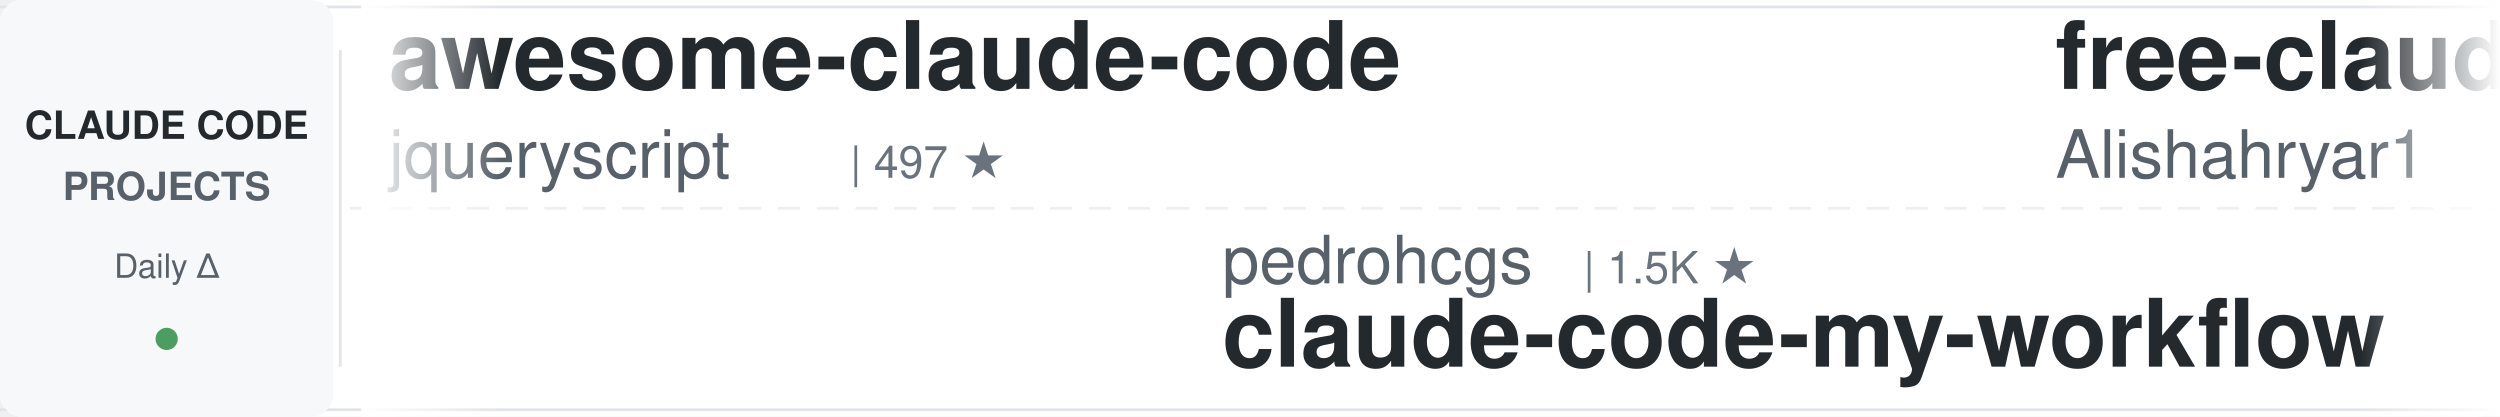
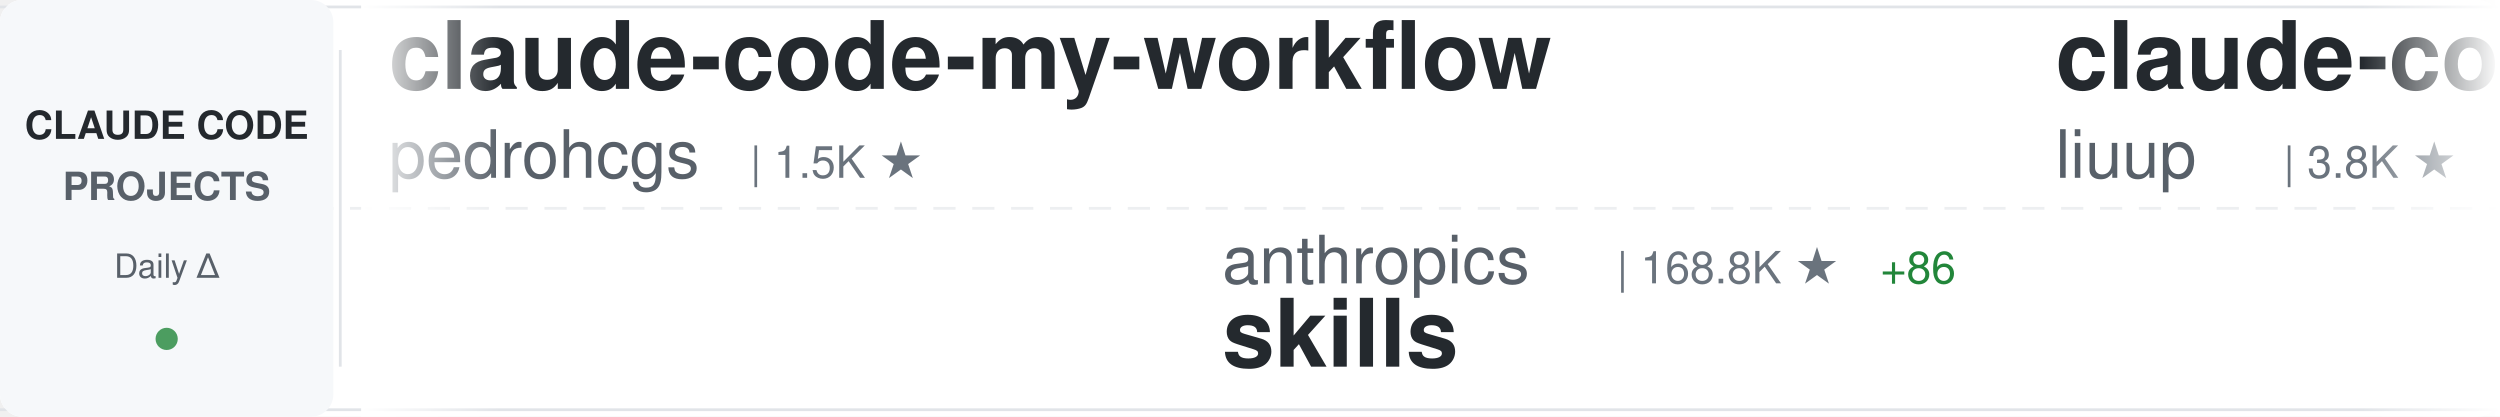
<svg xmlns="http://www.w3.org/2000/svg" width="900" height="150">
  <defs>
    <linearGradient id="awesomeLeftFade" x1="0%" y1="0%" x2="100%" y2="0%">
      <stop offset="0%" style="stop-color:#ffffff;stop-opacity:1" />
      <stop offset="100%" style="stop-color:#ffffff;stop-opacity:0" />
    </linearGradient>
    <linearGradient id="awesomeRightFade" x1="0%" y1="0%" x2="100%" y2="0%">
      <stop offset="0%" style="stop-color:#ffffff;stop-opacity:0" />
      <stop offset="100%" style="stop-color:#ffffff;stop-opacity:1" />
    </linearGradient>
  </defs>
  <rect width="900" height="150" fill="#ffffff" rx="8" />
  <rect x="0" y="2" width="900" height="1" fill="#e1e4e8" />
  <rect x="0" y="147" width="900" height="1" fill="#e1e4e8" />
  <line x1="0" y1="75" x2="900" y2="75" stroke="#e1e4e8" stroke-width="1" stroke-dasharray="8 6" opacity="0.6" />
  <rect x="0" y="0" width="120" height="150" fill="#f6f8fa" rx="8" />
  <text x="60" y="50" font-family="-apple-system, BlinkMacSystemFont, 'Segoe UI', Helvetica, Arial, sans-serif" font-size="14" font-weight="600" fill="#24292e" text-anchor="middle">CLAUDE CODE</text>
  <text x="60" y="72" font-family="-apple-system, BlinkMacSystemFont, 'Segoe UI', Helvetica, Arial, sans-serif" font-size="14" font-weight="600" fill="#586069" text-anchor="middle">PROJECTS</text>
  <text x="60" y="100" font-family="-apple-system, BlinkMacSystemFont, 'Segoe UI', Helvetica, Arial, sans-serif" font-size="12" font-weight="500" fill="#586069" text-anchor="middle">Daily Δ</text>
  <circle cx="60" cy="122" r="4" fill="#22863a" opacity="0.8" />
  <rect x="122" y="18" width="1" height="114" fill="#e1e4e8" />
  <clipPath id="awesomeTickerClip">
    <rect x="130" y="0" width="770" height="150" />
  </clipPath>
  <g clip-path="url(#awesomeTickerClip)">
    <g id="awesomeTickerItems">
      <animateTransform attributeName="transform" attributeType="XML" type="translate" from="0 0" to="-3000 0" dur="54s" repeatCount="indefinite" />
      <g transform="translate(0, 0)">
-         <text x="140" y="32" font-family="-apple-system, BlinkMacSystemFont, 'Segoe UI', Helvetica, Arial, sans-serif" font-size="34" font-weight="600" fill="#24292e">awesome-claude-code</text>
-         <text x="140" y="64" font-family="-apple-system, BlinkMacSystemFont, 'Segoe UI', Helvetica, Arial, sans-serif" font-size="24" font-weight="400" fill="#586069">jqueryscript</text>
-         <text x="306" y="64" font-family="-apple-system, BlinkMacSystemFont, 'Segoe UI', Helvetica, Arial, sans-serif" font-size="16" font-weight="500" fill="#6a737d">| 497 ★</text>
+         <text x="140" y="32" font-family="-apple-system, BlinkMacSystemFont, 'Segoe UI', Helvetica, Arial, sans-serif" font-size="34" font-weight="600" fill="#24292e">claude-code-my-workflow</text>
+         <text x="140" y="64" font-family="-apple-system, BlinkMacSystemFont, 'Segoe UI', Helvetica, Arial, sans-serif" font-size="24" font-weight="400" fill="#586069">pedrohcgs</text>
+         <text x="270" y="64" font-family="-apple-system, BlinkMacSystemFont, 'Segoe UI', Helvetica, Arial, sans-serif" font-size="16" font-weight="500" fill="#6a737d">| 1.5K ★</text>
      </g>
      <g transform="translate(300, 0)">
-         <text x="140" y="102" font-family="-apple-system, BlinkMacSystemFont, 'Segoe UI', Helvetica, Arial, sans-serif" font-size="24" font-weight="400" fill="#586069">pedrohcgs</text>
-         <text x="270" y="102" font-family="-apple-system, BlinkMacSystemFont, 'Segoe UI', Helvetica, Arial, sans-serif" font-size="16" font-weight="500" fill="#6a737d">| 1.5K ★</text>
-         <text x="140" y="132" font-family="-apple-system, BlinkMacSystemFont, 'Segoe UI', Helvetica, Arial, sans-serif" font-size="34" font-weight="600" fill="#24292e">claude-code-my-workflow</text>
+         <text x="140" y="102" font-family="-apple-system, BlinkMacSystemFont, 'Segoe UI', Helvetica, Arial, sans-serif" font-size="24" font-weight="400" fill="#586069">anthropics</text>
+         <text x="282" y="102" font-family="-apple-system, BlinkMacSystemFont, 'Segoe UI', Helvetica, Arial, sans-serif" font-size="16" font-weight="500" fill="#6a737d">| 168.8K ★</text>
+         <text x="377" y="102" font-family="-apple-system, BlinkMacSystemFont, 'Segoe UI', Helvetica, Arial, sans-serif" font-size="16" font-weight="500" fill="#22863a"> +86</text>
+         <text x="140" y="132" font-family="-apple-system, BlinkMacSystemFont, 'Segoe UI', Helvetica, Arial, sans-serif" font-size="34" font-weight="600" fill="#24292e">skills</text>
      </g>
      <g transform="translate(600, 0)">
+         <text x="140" y="32" font-family="-apple-system, BlinkMacSystemFont, 'Segoe UI', Helvetica, Arial, sans-serif" font-size="34" font-weight="600" fill="#24292e">claude-code-analysis</text>
+         <text x="140" y="64" font-family="-apple-system, BlinkMacSystemFont, 'Segoe UI', Helvetica, Arial, sans-serif" font-size="24" font-weight="400" fill="#586069">liuup</text>
+         <text x="222" y="64" font-family="-apple-system, BlinkMacSystemFont, 'Segoe UI', Helvetica, Arial, sans-serif" font-size="16" font-weight="500" fill="#6a737d">| 3.8K ★</text>
+       </g>
+       <g transform="translate(900, 0)">
+         <text x="140" y="102" font-family="-apple-system, BlinkMacSystemFont, 'Segoe UI', Helvetica, Arial, sans-serif" font-size="24" font-weight="400" fill="#586069">1rgs</text>
+         <text x="210" y="102" font-family="-apple-system, BlinkMacSystemFont, 'Segoe UI', Helvetica, Arial, sans-serif" font-size="16" font-weight="500" fill="#6a737d">| 3.7K ★</text>
+         <text x="140" y="132" font-family="-apple-system, BlinkMacSystemFont, 'Segoe UI', Helvetica, Arial, sans-serif" font-size="34" font-weight="600" fill="#24292e">claude-code-proxy</text>
+       </g>
+       <g transform="translate(1200, 0)">
+         <text x="140" y="32" font-family="-apple-system, BlinkMacSystemFont, 'Segoe UI', Helvetica, Arial, sans-serif" font-size="34" font-weight="600" fill="#24292e">claude-code-from-scratch</text>
+         <text x="140" y="64" font-family="-apple-system, BlinkMacSystemFont, 'Segoe UI', Helvetica, Arial, sans-serif" font-size="24" font-weight="400" fill="#586069">Windy3f3f3f3f</text>
+         <text x="318" y="64" font-family="-apple-system, BlinkMacSystemFont, 'Segoe UI', Helvetica, Arial, sans-serif" font-size="16" font-weight="500" fill="#6a737d">| 2.6K ★</text>
+       </g>
+       <g transform="translate(1500, 0)">
+         <text x="140" y="102" font-family="-apple-system, BlinkMacSystemFont, 'Segoe UI', Helvetica, Arial, sans-serif" font-size="24" font-weight="400" fill="#586069">AprilNEA</text>
+         <text x="258" y="102" font-family="-apple-system, BlinkMacSystemFont, 'Segoe UI', Helvetica, Arial, sans-serif" font-size="16" font-weight="500" fill="#6a737d">| 391 ★</text>
+         <text x="140" y="132" font-family="-apple-system, BlinkMacSystemFont, 'Segoe UI', Helvetica, Arial, sans-serif" font-size="34" font-weight="600" fill="#24292e">claude-code-source</text>
+       </g>
+       <g transform="translate(1800, 0)">
        <text x="140" y="32" font-family="-apple-system, BlinkMacSystemFont, 'Segoe UI', Helvetica, Arial, sans-serif" font-size="34" font-weight="600" fill="#24292e">free-claude-code</text>
        <text x="140" y="64" font-family="-apple-system, BlinkMacSystemFont, 'Segoe UI', Helvetica, Arial, sans-serif" font-size="24" font-weight="400" fill="#586069">Alishahryar1</text>
        <text x="306" y="64" font-family="-apple-system, BlinkMacSystemFont, 'Segoe UI', Helvetica, Arial, sans-serif" font-size="16" font-weight="500" fill="#6a737d">| 45.4K ★</text>
-         <text x="392" y="64" font-family="-apple-system, BlinkMacSystemFont, 'Segoe UI', Helvetica, Arial, sans-serif" font-size="16" font-weight="500" fill="#22863a"> +5</text>
-       </g>
-       <g transform="translate(900, 0)">
-         <text x="140" y="102" font-family="-apple-system, BlinkMacSystemFont, 'Segoe UI', Helvetica, Arial, sans-serif" font-size="24" font-weight="400" fill="#586069">ykdojo</text>
-         <text x="234" y="102" font-family="-apple-system, BlinkMacSystemFont, 'Segoe UI', Helvetica, Arial, sans-serif" font-size="16" font-weight="500" fill="#6a737d">| 9.6K ★</text>
-         <text x="311" y="102" font-family="-apple-system, BlinkMacSystemFont, 'Segoe UI', Helvetica, Arial, sans-serif" font-size="16" font-weight="500" fill="#22863a"> +2</text>
-         <text x="140" y="132" font-family="-apple-system, BlinkMacSystemFont, 'Segoe UI', Helvetica, Arial, sans-serif" font-size="34" font-weight="600" fill="#24292e">claude-code-tips</text>
-       </g>
-       <g transform="translate(1200, 0)">
-         <text x="140" y="32" font-family="-apple-system, BlinkMacSystemFont, 'Segoe UI', Helvetica, Arial, sans-serif" font-size="34" font-weight="600" fill="#24292e">claude-code-rust</text>
-         <text x="140" y="64" font-family="-apple-system, BlinkMacSystemFont, 'Segoe UI', Helvetica, Arial, sans-serif" font-size="24" font-weight="400" fill="#586069">lorryjovens-hub</text>
-         <text x="342" y="64" font-family="-apple-system, BlinkMacSystemFont, 'Segoe UI', Helvetica, Arial, sans-serif" font-size="16" font-weight="500" fill="#6a737d">| 1.7K ★</text>
-       </g>
-       <g transform="translate(1500, 0)">
-         <text x="140" y="102" font-family="-apple-system, BlinkMacSystemFont, 'Segoe UI', Helvetica, Arial, sans-serif" font-size="24" font-weight="400" fill="#586069">Windy3f3f3f3f</text>
-         <text x="318" y="102" font-family="-apple-system, BlinkMacSystemFont, 'Segoe UI', Helvetica, Arial, sans-serif" font-size="16" font-weight="500" fill="#6a737d">| 2.6K ★</text>
-         <text x="395" y="102" font-family="-apple-system, BlinkMacSystemFont, 'Segoe UI', Helvetica, Arial, sans-serif" font-size="16" font-weight="500" fill="#22863a"> +3</text>
-         <text x="140" y="132" font-family="-apple-system, BlinkMacSystemFont, 'Segoe UI', Helvetica, Arial, sans-serif" font-size="34" font-weight="600" fill="#24292e">claude-code-from-scratch</text>
-       </g>
-       <g transform="translate(1800, 0)">
-         <text x="140" y="32" font-family="-apple-system, BlinkMacSystemFont, 'Segoe UI', Helvetica, Arial, sans-serif" font-size="34" font-weight="600" fill="#24292e">claude-code-webui</text>
-         <text x="140" y="64" font-family="-apple-system, BlinkMacSystemFont, 'Segoe UI', Helvetica, Arial, sans-serif" font-size="24" font-weight="400" fill="#586069">sugyan</text>
-         <text x="234" y="64" font-family="-apple-system, BlinkMacSystemFont, 'Segoe UI', Helvetica, Arial, sans-serif" font-size="16" font-weight="500" fill="#6a737d">| 1.1K ★</text>
+         <text x="392" y="64" font-family="-apple-system, BlinkMacSystemFont, 'Segoe UI', Helvetica, Arial, sans-serif" font-size="16" font-weight="500" fill="#22863a"> +13</text>
      </g>
      <g transform="translate(2100, 0)">
+         <text x="140" y="102" font-family="-apple-system, BlinkMacSystemFont, 'Segoe UI', Helvetica, Arial, sans-serif" font-size="24" font-weight="400" fill="#586069">krusemediallc</text>
+         <text x="318" y="102" font-family="-apple-system, BlinkMacSystemFont, 'Segoe UI', Helvetica, Arial, sans-serif" font-size="16" font-weight="500" fill="#6a737d">| 1.2K ★</text>
+         <text x="395" y="102" font-family="-apple-system, BlinkMacSystemFont, 'Segoe UI', Helvetica, Arial, sans-serif" font-size="16" font-weight="500" fill="#22863a"> +4</text>
+         <text x="140" y="132" font-family="-apple-system, BlinkMacSystemFont, 'Segoe UI', Helvetica, Arial, sans-serif" font-size="34" font-weight="600" fill="#24292e">arcads-claude-code</text>
+       </g>
+       <g transform="translate(2400, 0)">
+         <text x="140" y="32" font-family="-apple-system, BlinkMacSystemFont, 'Segoe UI', Helvetica, Arial, sans-serif" font-size="34" font-weight="600" fill="#24292e">claude-code-skills</text>
+         <text x="140" y="64" font-family="-apple-system, BlinkMacSystemFont, 'Segoe UI', Helvetica, Arial, sans-serif" font-size="24" font-weight="400" fill="#586069">daymade</text>
+         <text x="246" y="64" font-family="-apple-system, BlinkMacSystemFont, 'Segoe UI', Helvetica, Arial, sans-serif" font-size="16" font-weight="500" fill="#6a737d">| 1.3K ★</text>
+       </g>
+       <g transform="translate(2700, 0)">
        <text x="140" y="102" font-family="-apple-system, BlinkMacSystemFont, 'Segoe UI', Helvetica, Arial, sans-serif" font-size="24" font-weight="400" fill="#586069">edmund-io</text>
        <text x="270" y="102" font-family="-apple-system, BlinkMacSystemFont, 'Segoe UI', Helvetica, Arial, sans-serif" font-size="16" font-weight="500" fill="#6a737d">| 1.5K ★</text>
        <text x="140" y="132" font-family="-apple-system, BlinkMacSystemFont, 'Segoe UI', Helvetica, Arial, sans-serif" font-size="34" font-weight="600" fill="#24292e">edmunds-claude-code</text>
      </g>
-       <g transform="translate(2400, 0)">
-         <text x="140" y="32" font-family="-apple-system, BlinkMacSystemFont, 'Segoe UI', Helvetica, Arial, sans-serif" font-size="34" font-weight="600" fill="#24292e">system_prompts_leaks</text>
-         <text x="140" y="64" font-family="-apple-system, BlinkMacSystemFont, 'Segoe UI', Helvetica, Arial, sans-serif" font-size="24" font-weight="400" fill="#586069">asgeirtj</text>
-         <text x="258" y="64" font-family="-apple-system, BlinkMacSystemFont, 'Segoe UI', Helvetica, Arial, sans-serif" font-size="16" font-weight="500" fill="#6a737d">| 62.8K ★</text>
-         <text x="344" y="64" font-family="-apple-system, BlinkMacSystemFont, 'Segoe UI', Helvetica, Arial, sans-serif" font-size="16" font-weight="500" fill="#22863a"> +9</text>
-       </g>
-       <g transform="translate(2700, 0)">
-         <text x="140" y="102" font-family="-apple-system, BlinkMacSystemFont, 'Segoe UI', Helvetica, Arial, sans-serif" font-size="24" font-weight="400" fill="#586069">Chachamaru127</text>
-         <text x="318" y="102" font-family="-apple-system, BlinkMacSystemFont, 'Segoe UI', Helvetica, Arial, sans-serif" font-size="16" font-weight="500" fill="#6a737d">| 3.1K ★</text>
-         <text x="140" y="132" font-family="-apple-system, BlinkMacSystemFont, 'Segoe UI', Helvetica, Arial, sans-serif" font-size="34" font-weight="600" fill="#24292e">claude-code-harness</text>
-       </g>
      <g transform="translate(3000, 0)">
-         <text x="140" y="32" font-family="-apple-system, BlinkMacSystemFont, 'Segoe UI', Helvetica, Arial, sans-serif" font-size="34" font-weight="600" fill="#24292e">awesome-claude-code</text>
-         <text x="140" y="64" font-family="-apple-system, BlinkMacSystemFont, 'Segoe UI', Helvetica, Arial, sans-serif" font-size="24" font-weight="400" fill="#586069">jqueryscript</text>
-         <text x="306" y="64" font-family="-apple-system, BlinkMacSystemFont, 'Segoe UI', Helvetica, Arial, sans-serif" font-size="16" font-weight="500" fill="#6a737d">| 497 ★</text>
+         <text x="140" y="32" font-family="-apple-system, BlinkMacSystemFont, 'Segoe UI', Helvetica, Arial, sans-serif" font-size="34" font-weight="600" fill="#24292e">claude-code-my-workflow</text>
+         <text x="140" y="64" font-family="-apple-system, BlinkMacSystemFont, 'Segoe UI', Helvetica, Arial, sans-serif" font-size="24" font-weight="400" fill="#586069">pedrohcgs</text>
+         <text x="270" y="64" font-family="-apple-system, BlinkMacSystemFont, 'Segoe UI', Helvetica, Arial, sans-serif" font-size="16" font-weight="500" fill="#6a737d">| 1.5K ★</text>
      </g>
      <g transform="translate(3300, 0)">
-         <text x="140" y="102" font-family="-apple-system, BlinkMacSystemFont, 'Segoe UI', Helvetica, Arial, sans-serif" font-size="24" font-weight="400" fill="#586069">pedrohcgs</text>
-         <text x="270" y="102" font-family="-apple-system, BlinkMacSystemFont, 'Segoe UI', Helvetica, Arial, sans-serif" font-size="16" font-weight="500" fill="#6a737d">| 1.5K ★</text>
-         <text x="140" y="132" font-family="-apple-system, BlinkMacSystemFont, 'Segoe UI', Helvetica, Arial, sans-serif" font-size="34" font-weight="600" fill="#24292e">claude-code-my-workflow</text>
+         <text x="140" y="102" font-family="-apple-system, BlinkMacSystemFont, 'Segoe UI', Helvetica, Arial, sans-serif" font-size="24" font-weight="400" fill="#586069">anthropics</text>
+         <text x="282" y="102" font-family="-apple-system, BlinkMacSystemFont, 'Segoe UI', Helvetica, Arial, sans-serif" font-size="16" font-weight="500" fill="#6a737d">| 168.8K ★</text>
+         <text x="377" y="102" font-family="-apple-system, BlinkMacSystemFont, 'Segoe UI', Helvetica, Arial, sans-serif" font-size="16" font-weight="500" fill="#22863a"> +86</text>
+         <text x="140" y="132" font-family="-apple-system, BlinkMacSystemFont, 'Segoe UI', Helvetica, Arial, sans-serif" font-size="34" font-weight="600" fill="#24292e">skills</text>
      </g>
      <g transform="translate(3600, 0)">
-         <text x="140" y="32" font-family="-apple-system, BlinkMacSystemFont, 'Segoe UI', Helvetica, Arial, sans-serif" font-size="34" font-weight="600" fill="#24292e">free-claude-code</text>
-         <text x="140" y="64" font-family="-apple-system, BlinkMacSystemFont, 'Segoe UI', Helvetica, Arial, sans-serif" font-size="24" font-weight="400" fill="#586069">Alishahryar1</text>
-         <text x="306" y="64" font-family="-apple-system, BlinkMacSystemFont, 'Segoe UI', Helvetica, Arial, sans-serif" font-size="16" font-weight="500" fill="#6a737d">| 45.4K ★</text>
-         <text x="392" y="64" font-family="-apple-system, BlinkMacSystemFont, 'Segoe UI', Helvetica, Arial, sans-serif" font-size="16" font-weight="500" fill="#22863a"> +5</text>
+         <text x="140" y="32" font-family="-apple-system, BlinkMacSystemFont, 'Segoe UI', Helvetica, Arial, sans-serif" font-size="34" font-weight="600" fill="#24292e">claude-code-analysis</text>
+         <text x="140" y="64" font-family="-apple-system, BlinkMacSystemFont, 'Segoe UI', Helvetica, Arial, sans-serif" font-size="24" font-weight="400" fill="#586069">liuup</text>
+         <text x="222" y="64" font-family="-apple-system, BlinkMacSystemFont, 'Segoe UI', Helvetica, Arial, sans-serif" font-size="16" font-weight="500" fill="#6a737d">| 3.8K ★</text>
      </g>
      <g transform="translate(3900, 0)">
-         <text x="140" y="102" font-family="-apple-system, BlinkMacSystemFont, 'Segoe UI', Helvetica, Arial, sans-serif" font-size="24" font-weight="400" fill="#586069">ykdojo</text>
-         <text x="234" y="102" font-family="-apple-system, BlinkMacSystemFont, 'Segoe UI', Helvetica, Arial, sans-serif" font-size="16" font-weight="500" fill="#6a737d">| 9.6K ★</text>
-         <text x="311" y="102" font-family="-apple-system, BlinkMacSystemFont, 'Segoe UI', Helvetica, Arial, sans-serif" font-size="16" font-weight="500" fill="#22863a"> +2</text>
-         <text x="140" y="132" font-family="-apple-system, BlinkMacSystemFont, 'Segoe UI', Helvetica, Arial, sans-serif" font-size="34" font-weight="600" fill="#24292e">claude-code-tips</text>
+         <text x="140" y="102" font-family="-apple-system, BlinkMacSystemFont, 'Segoe UI', Helvetica, Arial, sans-serif" font-size="24" font-weight="400" fill="#586069">1rgs</text>
+         <text x="210" y="102" font-family="-apple-system, BlinkMacSystemFont, 'Segoe UI', Helvetica, Arial, sans-serif" font-size="16" font-weight="500" fill="#6a737d">| 3.7K ★</text>
+         <text x="140" y="132" font-family="-apple-system, BlinkMacSystemFont, 'Segoe UI', Helvetica, Arial, sans-serif" font-size="34" font-weight="600" fill="#24292e">claude-code-proxy</text>
      </g>
    </g>
  </g>
  <rect x="130" y="0" width="50" height="150" fill="url(#awesomeLeftFade)" />
  <rect x="850" y="0" width="50" height="150" fill="url(#awesomeRightFade)" />
</svg>
